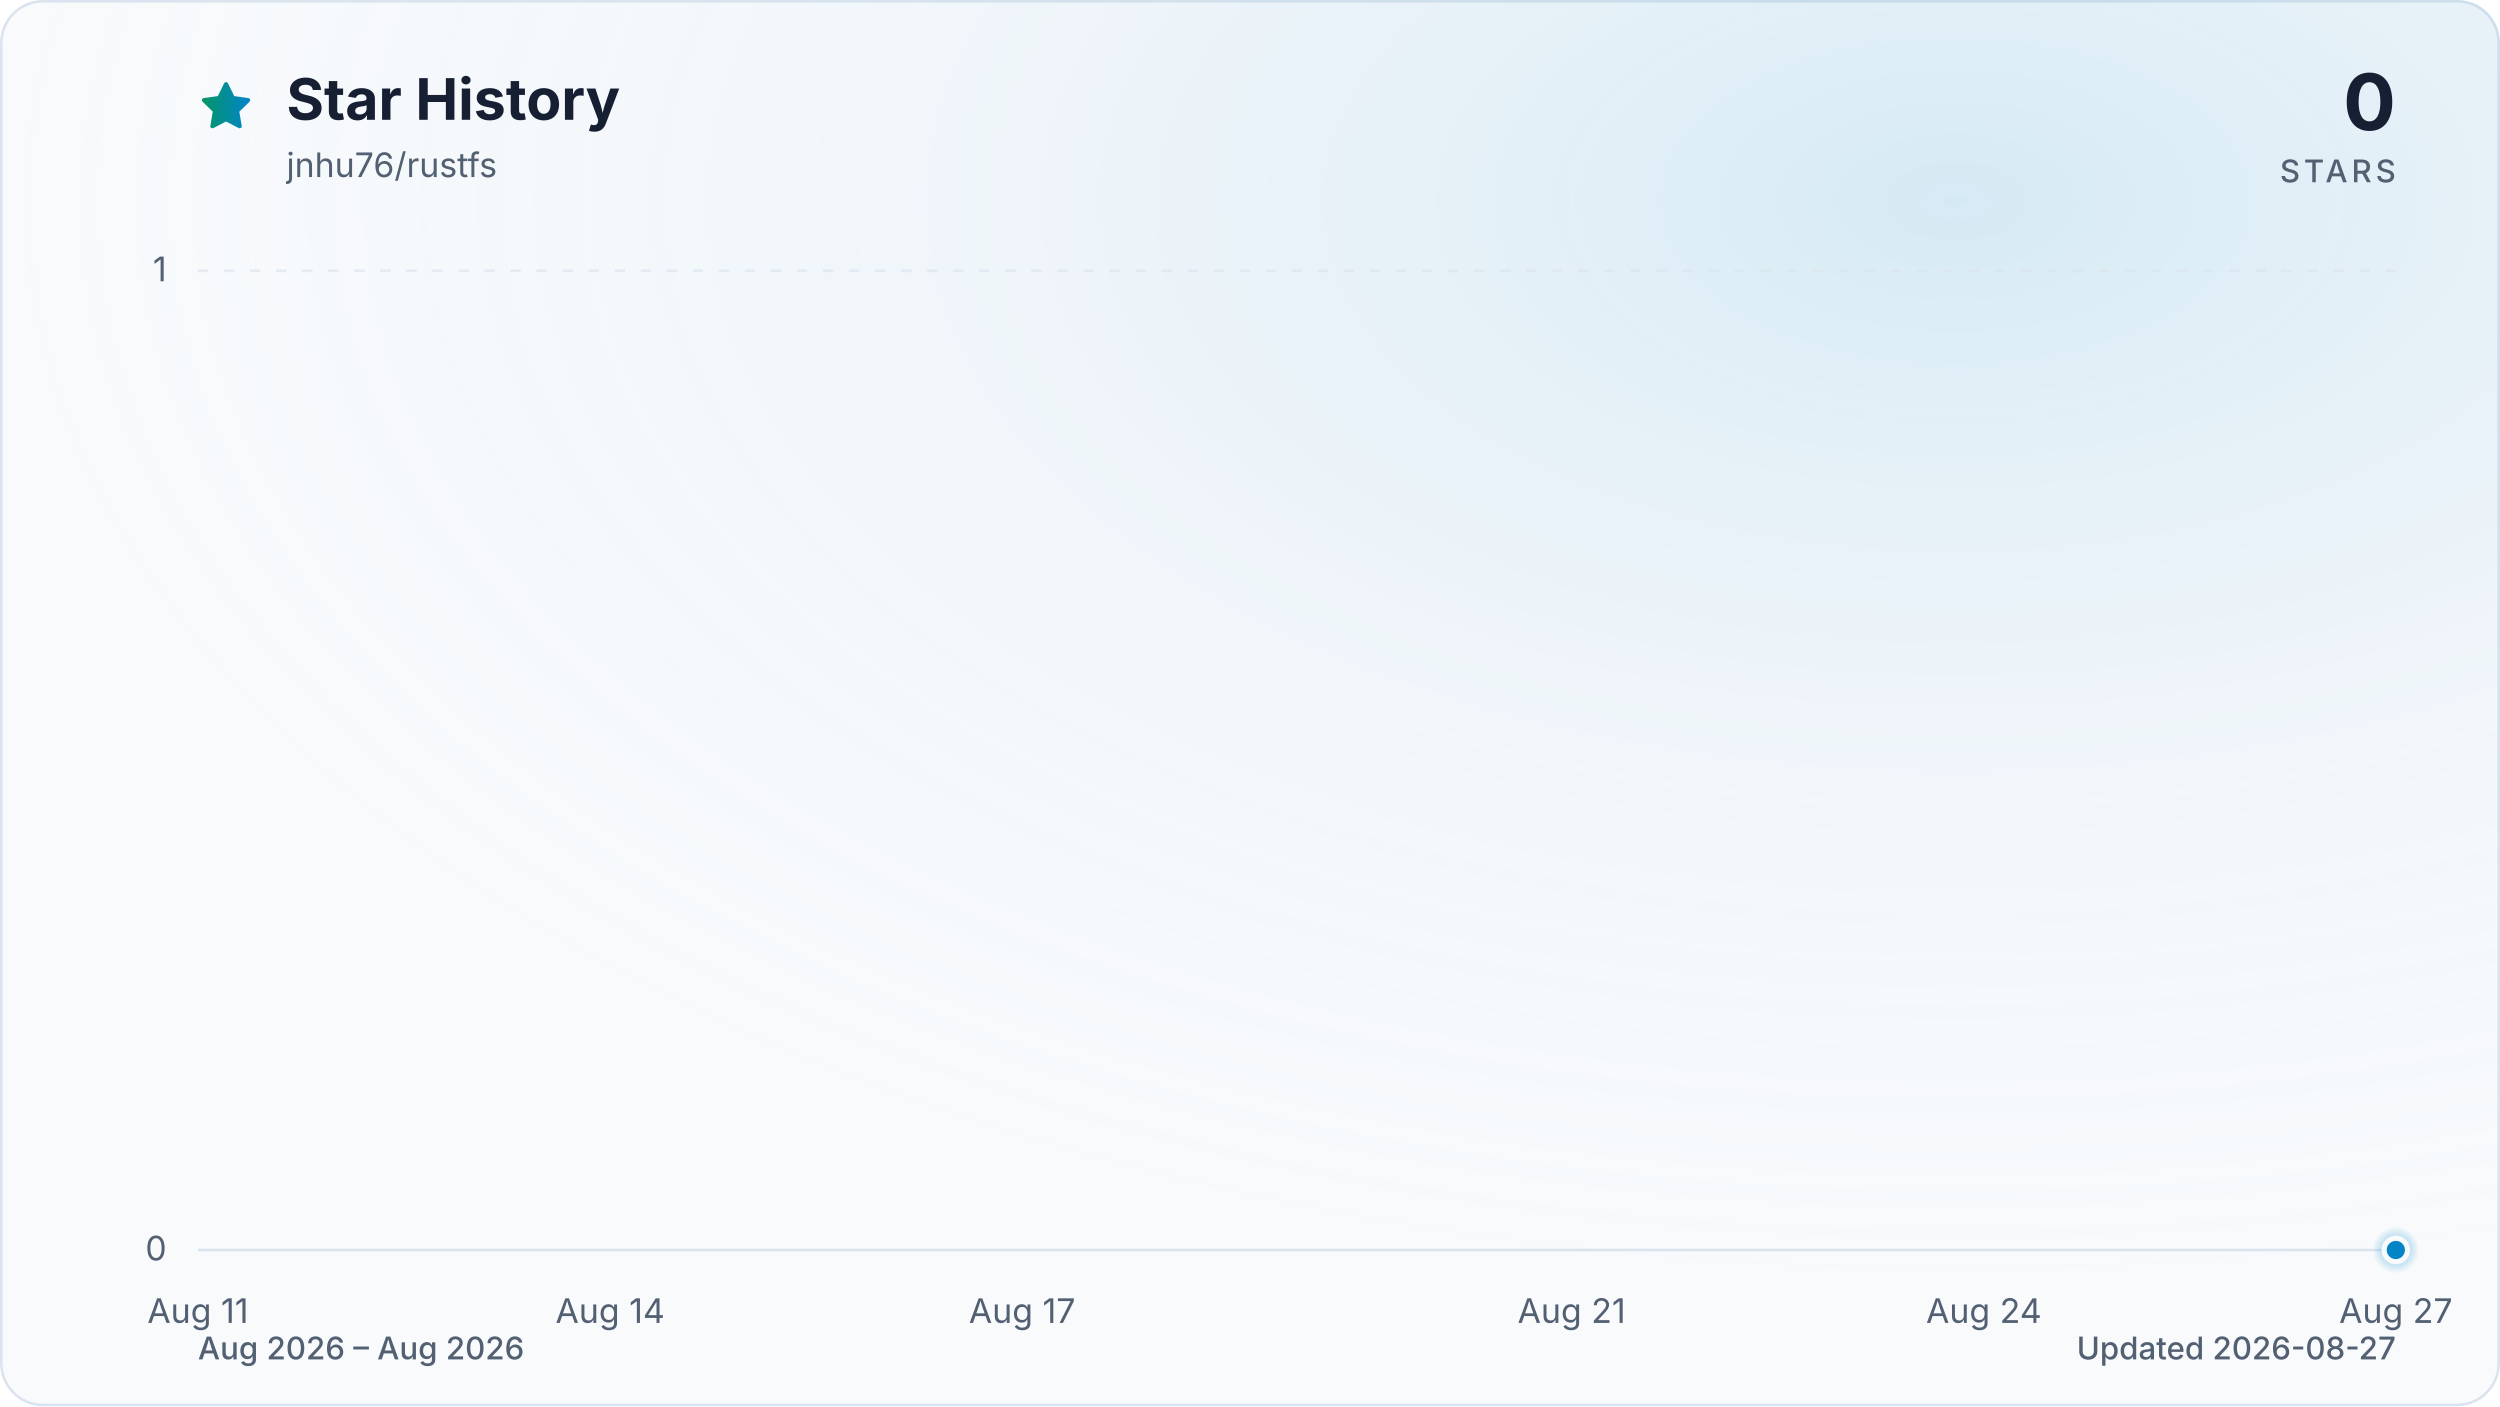
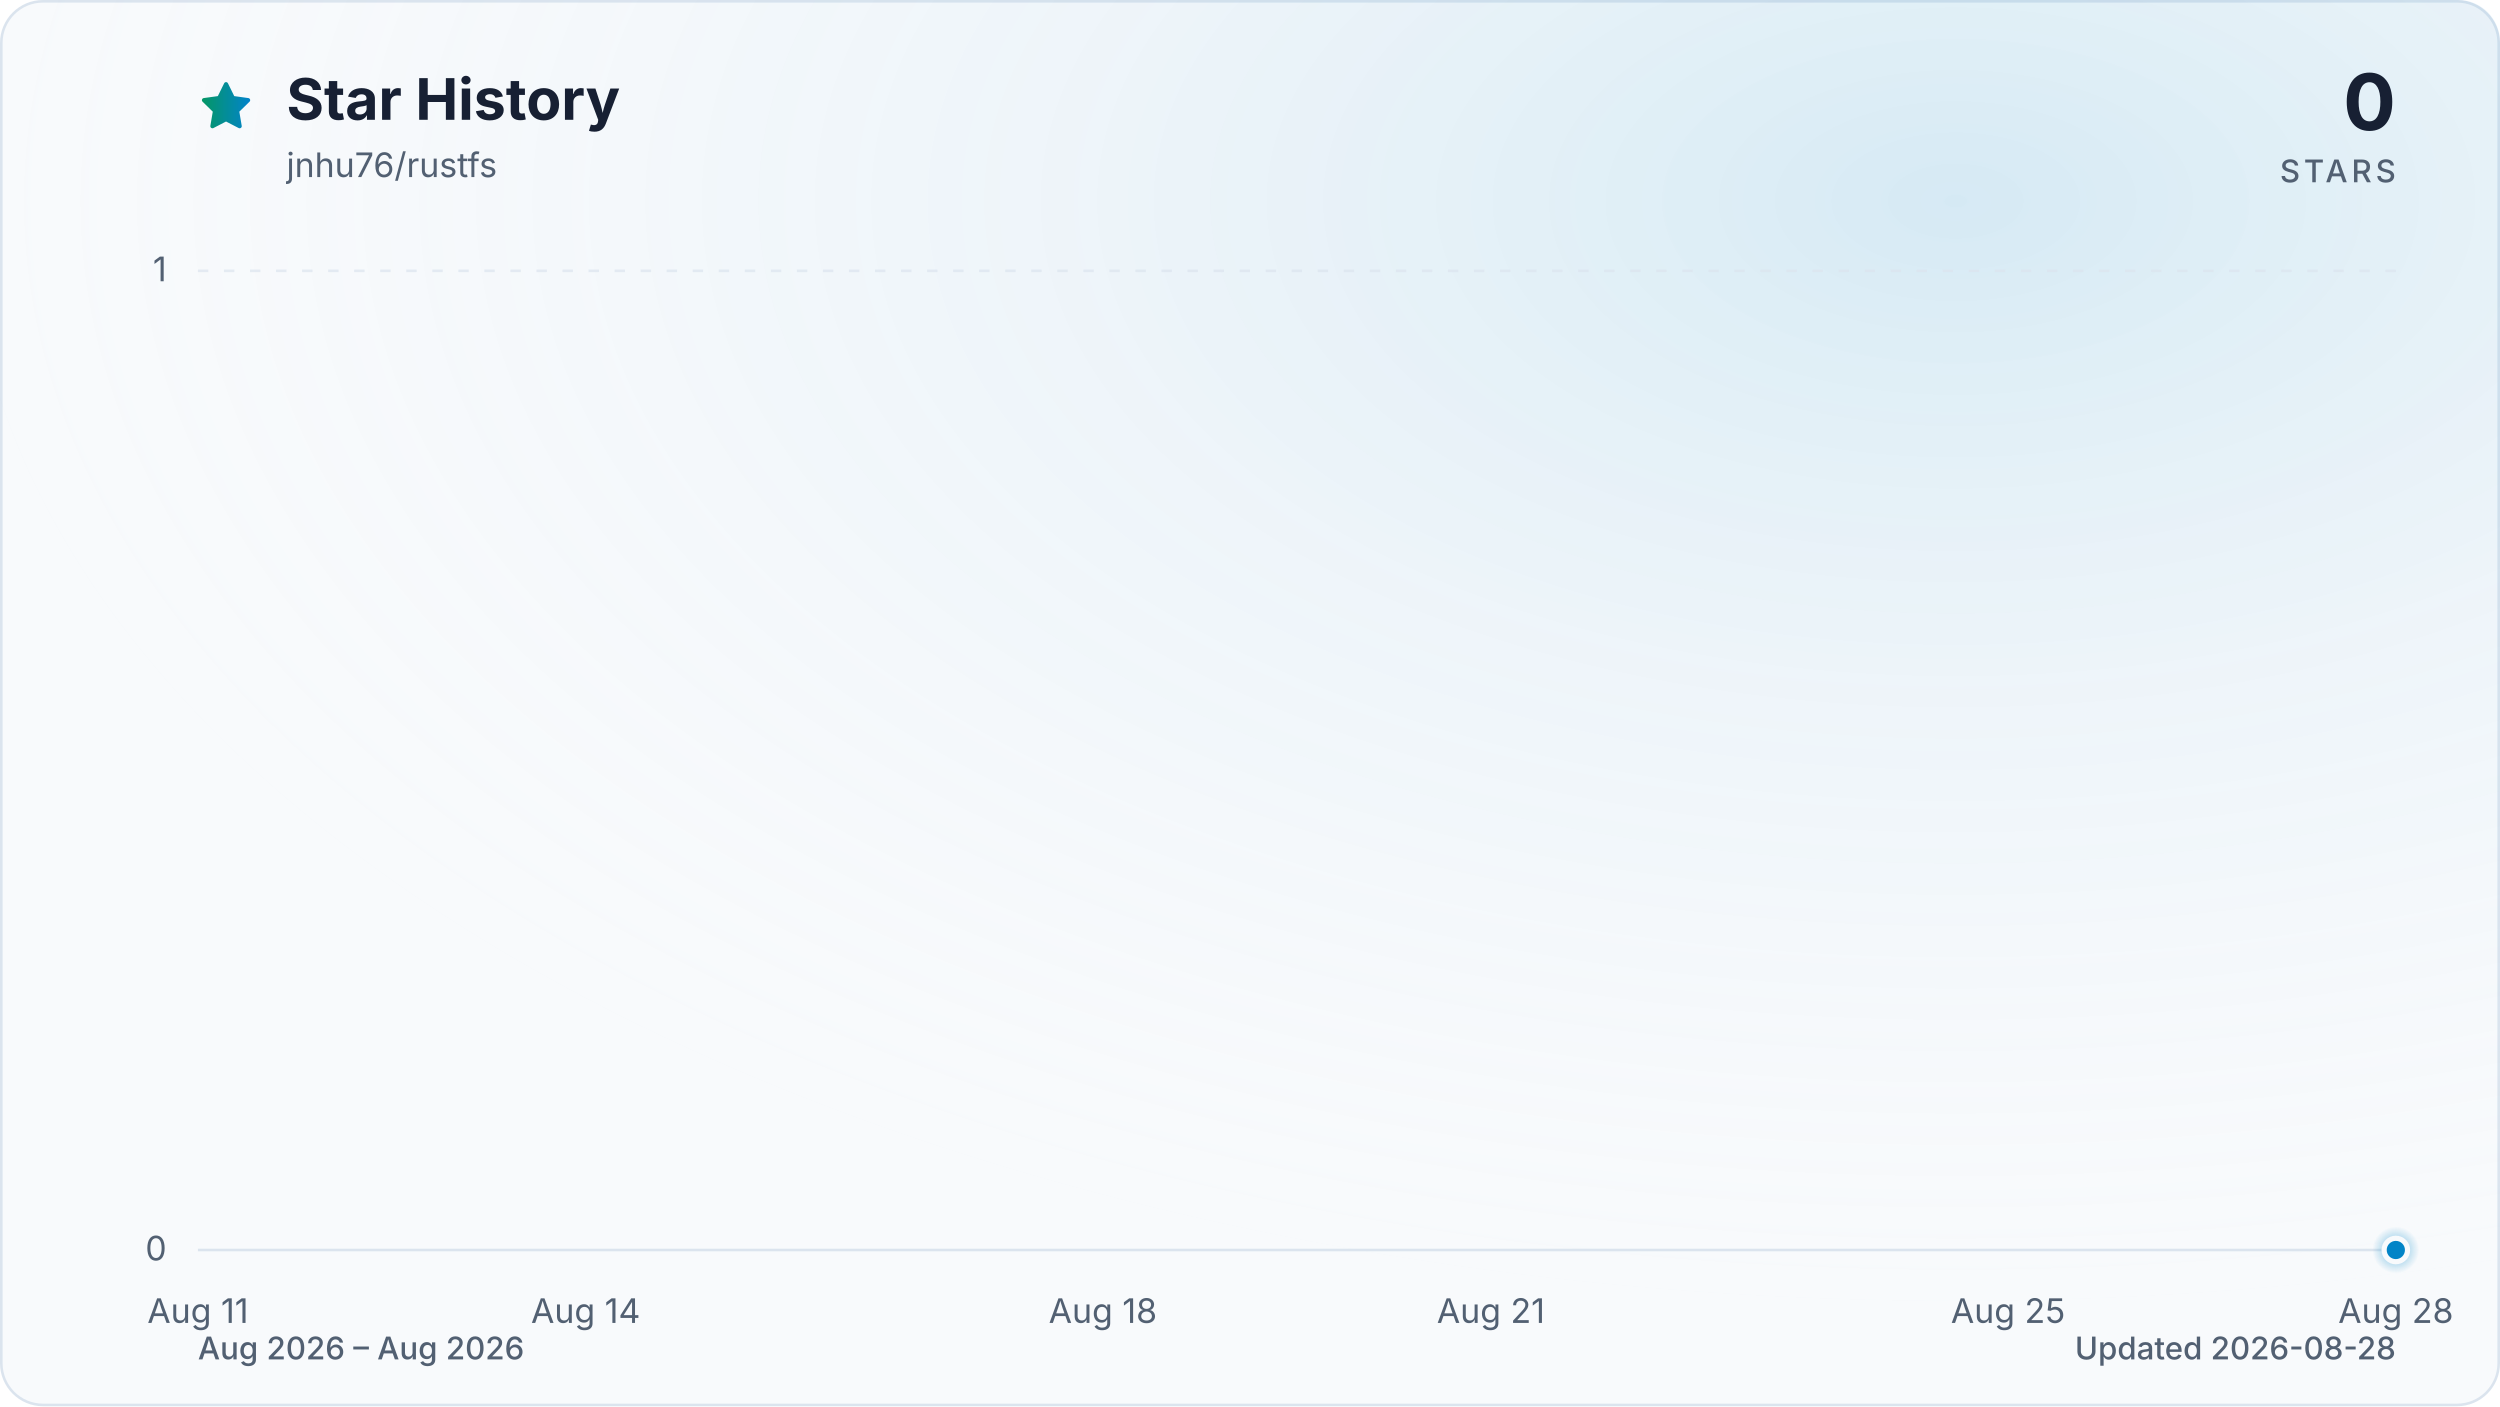
<svg xmlns="http://www.w3.org/2000/svg" viewBox="0 0 960 540" role="img" aria-labelledby="title description" data-style="gradient" data-variant="glow" data-animated="true">
  <defs>
    <linearGradient id="trend" x1="0" y1="0" x2="1" y2="0">
      <stop offset="0%" stop-color="#059669" />
      <stop offset="100%" stop-color="#0284c7" />
    </linearGradient>
    <linearGradient id="area" x1="0" y1="0" x2="0" y2="1">
      <stop offset="0%" stop-color="#059669" stop-opacity="0.30" />
      <stop offset="55%" stop-color="#0284c7" stop-opacity="0.10" />
      <stop offset="100%" stop-color="#0284c7" stop-opacity="0.01" />
    </linearGradient>
    <radialGradient id="marker-halo" cx="50%" cy="50%" r="50%">
      <stop offset="0%" stop-color="#0284c7" stop-opacity="0.55" />
      <stop offset="100%" stop-color="#0284c7" stop-opacity="0" />
    </radialGradient>
    <radialGradient id="surface-glow" cx="78%" cy="14%" r="80%">
      <stop offset="0%" stop-color="#0284c7" stop-opacity="0.14" />
      <stop offset="100%" stop-color="#f8fafc" stop-opacity="0" />
    </radialGradient>
    <filter id="trend-glow" x="-20%" y="-20%" width="140%" height="140%">
      <feGaussianBlur stdDeviation="7" />
    </filter>
  </defs>
  <style>
.trend-enter{transform-box:fill-box;transform-origin:center;animation:trend-enter 520ms cubic-bezier(0.16,1,0.3,1)}
.marker-enter{transform-box:fill-box;transform-origin:center;animation:marker-enter 320ms cubic-bezier(0.16,1,0.3,1) 200ms both}
.marker-pulse{transform-box:fill-box;transform-origin:center;animation:marker-pulse 2.6s ease-out infinite}
@keyframes trend-enter{from{opacity:.35;transform:translateY(10px)}to{opacity:1;transform:translateY(0)}}
@keyframes marker-enter{from{opacity:0;transform:scale(.4)}to{opacity:1;transform:scale(1)}}
@keyframes marker-pulse{0%{opacity:.5;transform:scale(.7)}70%,100%{opacity:0;transform:scale(2.1)}}
@media (prefers-reduced-motion:reduce){.trend-enter,.marker-enter,.marker-pulse{animation:none!important}}
@media (prefers-reduced-motion:reduce){.marker-pulse{opacity:0}}
</style>
  <rect x="0.5" y="0.5" width="959" height="539" fill="#f8fafc" stroke="#dbe4ee" stroke-width="1" rx="16" />
  <rect width="960" height="540" fill="url(#surface-glow)" rx="16" />
  <path d="M12 2.6l2.9 5.9 6.5.9-4.7 4.6 1.1 6.5-5.8-3-5.8 3 1.1-6.5-4.7-4.6 6.5-.9L12 2.6Z" transform="translate(76 30) scale(.9)" fill="url(#trend)" stroke="url(#trend)" stroke-width="1.8" stroke-linejoin="round" aria-hidden="true" />
  <text x="110" y="46" fill="#172033" font-family="ui-sans-serif, system-ui, -apple-system, BlinkMacSystemFont, 'Segoe UI', sans-serif" font-size="22" font-weight="700">Star History</text>
  <text x="110" y="68" fill="#526072" font-family="ui-sans-serif, system-ui, -apple-system, BlinkMacSystemFont, 'Segoe UI', sans-serif" font-size="13">jnhu76/rustfs</text>
  <text x="920" y="50" fill="#172033" font-family="ui-sans-serif, system-ui, -apple-system, BlinkMacSystemFont, 'Segoe UI', sans-serif" font-size="30" font-weight="700" text-anchor="end">0</text>
  <text x="920" y="70" fill="#526072" font-family="ui-sans-serif, system-ui, -apple-system, BlinkMacSystemFont, 'Segoe UI', sans-serif" font-size="12" font-weight="500" letter-spacing="1.5" text-anchor="end">STARS</text>
  <line x1="76" y1="480.0" x2="920" y2="480.0" stroke="#dbe4ee" stroke-width="1" stroke-dasharray="0" opacity="1" />
  <text x="64" y="484.0" fill="#526072" font-family="ui-sans-serif, system-ui, -apple-system, BlinkMacSystemFont, 'Segoe UI', sans-serif" font-size="13" text-anchor="end">0</text>
  <line x1="76" y1="104.0" x2="920" y2="104.0" stroke="#dbe4ee" stroke-width="1" stroke-dasharray="4 6" opacity="0.7" />
  <text x="64" y="108.0" fill="#526072" font-family="ui-sans-serif, system-ui, -apple-system, BlinkMacSystemFont, 'Segoe UI', sans-serif" font-size="13" text-anchor="end">1</text>
  <text x="76.0" y="508" fill="#526072" font-family="ui-sans-serif, system-ui, -apple-system, BlinkMacSystemFont, 'Segoe UI', sans-serif" font-size="13" text-anchor="middle">Aug 11</text>
-   <text x="234.3" y="508" fill="#526072" font-family="ui-sans-serif, system-ui, -apple-system, BlinkMacSystemFont, 'Segoe UI', sans-serif" font-size="13" text-anchor="middle">Aug 14</text>
-   <text x="392.5" y="508" fill="#526072" font-family="ui-sans-serif, system-ui, -apple-system, BlinkMacSystemFont, 'Segoe UI', sans-serif" font-size="13" text-anchor="middle">Aug 17</text>
-   <text x="603.5" y="508" fill="#526072" font-family="ui-sans-serif, system-ui, -apple-system, BlinkMacSystemFont, 'Segoe UI', sans-serif" font-size="13" text-anchor="middle">Aug 21</text>
-   <text x="761.8" y="508" fill="#526072" font-family="ui-sans-serif, system-ui, -apple-system, BlinkMacSystemFont, 'Segoe UI', sans-serif" font-size="13" text-anchor="middle">Aug 24</text>
-   <text x="920.0" y="508" fill="#526072" font-family="ui-sans-serif, system-ui, -apple-system, BlinkMacSystemFont, 'Segoe UI', sans-serif" font-size="13" text-anchor="middle">Aug 27</text>
+   <text x="224.9" y="508" fill="#526072" font-family="ui-sans-serif, system-ui, -apple-system, BlinkMacSystemFont, 'Segoe UI', sans-serif" font-size="13" text-anchor="middle">Aug 14</text>
+   <text x="423.5" y="508" fill="#526072" font-family="ui-sans-serif, system-ui, -apple-system, BlinkMacSystemFont, 'Segoe UI', sans-serif" font-size="13" text-anchor="middle">Aug 18</text>
+   <text x="572.5" y="508" fill="#526072" font-family="ui-sans-serif, system-ui, -apple-system, BlinkMacSystemFont, 'Segoe UI', sans-serif" font-size="13" text-anchor="middle">Aug 21</text>
+   <text x="771.1" y="508" fill="#526072" font-family="ui-sans-serif, system-ui, -apple-system, BlinkMacSystemFont, 'Segoe UI', sans-serif" font-size="13" text-anchor="middle">Aug 25</text>
+   <text x="920.0" y="508" fill="#526072" font-family="ui-sans-serif, system-ui, -apple-system, BlinkMacSystemFont, 'Segoe UI', sans-serif" font-size="13" text-anchor="middle">Aug 28</text>
  <g class="trend-enter">
-     <path d="M 76.0 480.0 C 93.6 480.0, 111.2 480.0, 128.8 480.0 C 146.3 480.0, 163.9 480.0, 181.5 480.0 C 199.1 480.0, 216.7 480.0, 234.3 480.0 C 251.8 480.0, 269.4 480.0, 287.0 480.0 C 304.6 480.0, 322.2 480.0, 339.8 480.0 C 357.3 480.0, 374.9 480.0, 392.5 480.0 C 410.1 480.0, 427.7 480.0, 445.3 480.0 C 462.8 480.0, 480.4 480.0, 498.0 480.0 C 515.6 480.0, 533.2 480.0, 550.8 480.0 C 568.3 480.0, 585.9 480.0, 603.5 480.0 C 621.1 480.0, 638.7 480.0, 656.3 480.0 C 673.8 480.0, 691.4 480.0, 709.0 480.0 C 726.6 480.0, 744.2 480.0, 761.8 480.0 C 779.3 480.0, 796.9 480.0, 814.5 480.0 C 832.1 480.0, 849.7 480.0, 867.3 480.0 C 884.8 480.0, 902.4 480.0, 920.0 480.0 L 920.0 480.0 L 76.0 480.0 Z" fill="url(#area)" />
-     <path d="M 76.0 480.0 C 93.6 480.0, 111.2 480.0, 128.8 480.0 C 146.3 480.0, 163.9 480.0, 181.5 480.0 C 199.1 480.0, 216.7 480.0, 234.3 480.0 C 251.8 480.0, 269.4 480.0, 287.0 480.0 C 304.6 480.0, 322.2 480.0, 339.8 480.0 C 357.3 480.0, 374.9 480.0, 392.5 480.0 C 410.1 480.0, 427.7 480.0, 445.3 480.0 C 462.8 480.0, 480.4 480.0, 498.0 480.0 C 515.6 480.0, 533.2 480.0, 550.8 480.0 C 568.3 480.0, 585.9 480.0, 603.5 480.0 C 621.1 480.0, 638.7 480.0, 656.3 480.0 C 673.8 480.0, 691.4 480.0, 709.0 480.0 C 726.6 480.0, 744.2 480.0, 761.8 480.0 C 779.3 480.0, 796.9 480.0, 814.5 480.0 C 832.1 480.0, 849.7 480.0, 867.3 480.0 C 884.8 480.0, 902.4 480.0, 920.0 480.0" fill="none" stroke="url(#trend)" stroke-width="12" stroke-linecap="round" stroke-linejoin="round" opacity="0.16" filter="url(#trend-glow)" />
-     <path d="M 76.0 480.0 C 93.6 480.0, 111.2 480.0, 128.8 480.0 C 146.3 480.0, 163.9 480.0, 181.5 480.0 C 199.1 480.0, 216.7 480.0, 234.3 480.0 C 251.8 480.0, 269.4 480.0, 287.0 480.0 C 304.6 480.0, 322.2 480.0, 339.8 480.0 C 357.3 480.0, 374.9 480.0, 392.5 480.0 C 410.1 480.0, 427.7 480.0, 445.3 480.0 C 462.8 480.0, 480.4 480.0, 498.0 480.0 C 515.6 480.0, 533.2 480.0, 550.8 480.0 C 568.3 480.0, 585.9 480.0, 603.5 480.0 C 621.1 480.0, 638.7 480.0, 656.3 480.0 C 673.8 480.0, 691.4 480.0, 709.0 480.0 C 726.6 480.0, 744.2 480.0, 761.8 480.0 C 779.3 480.0, 796.9 480.0, 814.5 480.0 C 832.1 480.0, 849.7 480.0, 867.3 480.0 C 884.8 480.0, 902.4 480.0, 920.0 480.0" fill="none" stroke="url(#trend)" stroke-width="3" stroke-linecap="round" stroke-linejoin="round" />
+     <path d="M 76.0 480.0 C 92.5 480.0, 109.1 480.0, 125.6 480.0 C 142.2 480.0, 158.7 480.0, 175.3 480.0 C 191.8 480.0, 208.4 480.0, 224.9 480.0 C 241.5 480.0, 258.0 480.0, 274.6 480.0 C 291.1 480.0, 307.7 480.0, 324.2 480.0 C 340.8 480.0, 357.3 480.0, 373.9 480.0 C 390.4 480.0, 407.0 480.0, 423.5 480.0 C 440.1 480.0, 456.6 480.0, 473.2 480.0 C 489.7 480.0, 506.3 480.0, 522.8 480.0 C 539.4 480.0, 555.9 480.0, 572.5 480.0 C 589.0 480.0, 605.6 480.0, 622.1 480.0 C 638.7 480.0, 655.2 480.0, 671.8 480.0 C 688.3 480.0, 704.9 480.0, 721.4 480.0 C 738.0 480.0, 754.5 480.0, 771.1 480.0 C 787.6 480.0, 804.2 480.0, 820.7 480.0 C 837.3 480.0, 853.8 480.0, 870.4 480.0 C 886.9 480.0, 903.5 480.0, 920.0 480.0 L 920.0 480.0 L 76.0 480.0 Z" fill="url(#area)" />
+     <path d="M 76.0 480.0 C 92.5 480.0, 109.1 480.0, 125.6 480.0 C 142.2 480.0, 158.7 480.0, 175.3 480.0 C 191.8 480.0, 208.4 480.0, 224.9 480.0 C 241.5 480.0, 258.0 480.0, 274.6 480.0 C 291.1 480.0, 307.7 480.0, 324.2 480.0 C 340.8 480.0, 357.3 480.0, 373.9 480.0 C 390.4 480.0, 407.0 480.0, 423.5 480.0 C 440.1 480.0, 456.6 480.0, 473.2 480.0 C 489.7 480.0, 506.3 480.0, 522.8 480.0 C 539.4 480.0, 555.9 480.0, 572.5 480.0 C 589.0 480.0, 605.6 480.0, 622.1 480.0 C 638.7 480.0, 655.2 480.0, 671.8 480.0 C 688.3 480.0, 704.9 480.0, 721.4 480.0 C 738.0 480.0, 754.5 480.0, 771.1 480.0 C 787.6 480.0, 804.2 480.0, 820.7 480.0 C 837.3 480.0, 853.8 480.0, 870.4 480.0 C 886.9 480.0, 903.5 480.0, 920.0 480.0" fill="none" stroke="url(#trend)" stroke-width="12" stroke-linecap="round" stroke-linejoin="round" opacity="0.16" filter="url(#trend-glow)" />
+     <path d="M 76.0 480.0 C 92.5 480.0, 109.1 480.0, 125.6 480.0 C 142.2 480.0, 158.7 480.0, 175.3 480.0 C 191.8 480.0, 208.4 480.0, 224.9 480.0 C 241.5 480.0, 258.0 480.0, 274.6 480.0 C 291.1 480.0, 307.7 480.0, 324.2 480.0 C 340.8 480.0, 357.3 480.0, 373.9 480.0 C 390.4 480.0, 407.0 480.0, 423.5 480.0 C 440.1 480.0, 456.6 480.0, 473.2 480.0 C 489.7 480.0, 506.3 480.0, 522.8 480.0 C 539.4 480.0, 555.9 480.0, 572.5 480.0 C 589.0 480.0, 605.6 480.0, 622.1 480.0 C 638.7 480.0, 655.2 480.0, 671.8 480.0 C 688.3 480.0, 704.9 480.0, 721.4 480.0 C 738.0 480.0, 754.5 480.0, 771.1 480.0 C 787.6 480.0, 804.2 480.0, 820.7 480.0 C 837.3 480.0, 853.8 480.0, 870.4 480.0 C 886.9 480.0, 903.5 480.0, 920.0 480.0" fill="none" stroke="url(#trend)" stroke-width="3" stroke-linecap="round" stroke-linejoin="round" />
  </g>
  <g class="marker-enter">
    <circle class="marker-pulse" cx="920.0" cy="480.0" r="9" fill="url(#marker-halo)" />
    <circle cx="920.0" cy="480.0" r="4.5" fill="#0284c7" stroke="#f8fafc" stroke-width="2" />
  </g>
  <text x="76" y="522" fill="#526072" font-family="ui-sans-serif, system-ui, -apple-system, BlinkMacSystemFont, 'Segoe UI', sans-serif" font-size="12" font-weight="500">Aug 2026 – Aug 2026</text>
-   <text x="920" y="522" fill="#526072" font-family="ui-sans-serif, system-ui, -apple-system, BlinkMacSystemFont, 'Segoe UI', sans-serif" font-size="12" font-weight="500" text-anchor="end">Updated 2026-08-27</text>
+   <text x="920" y="522" fill="#526072" font-family="ui-sans-serif, system-ui, -apple-system, BlinkMacSystemFont, 'Segoe UI', sans-serif" font-size="12" font-weight="500" text-anchor="end">Updated 2026-08-28</text>
</svg>
